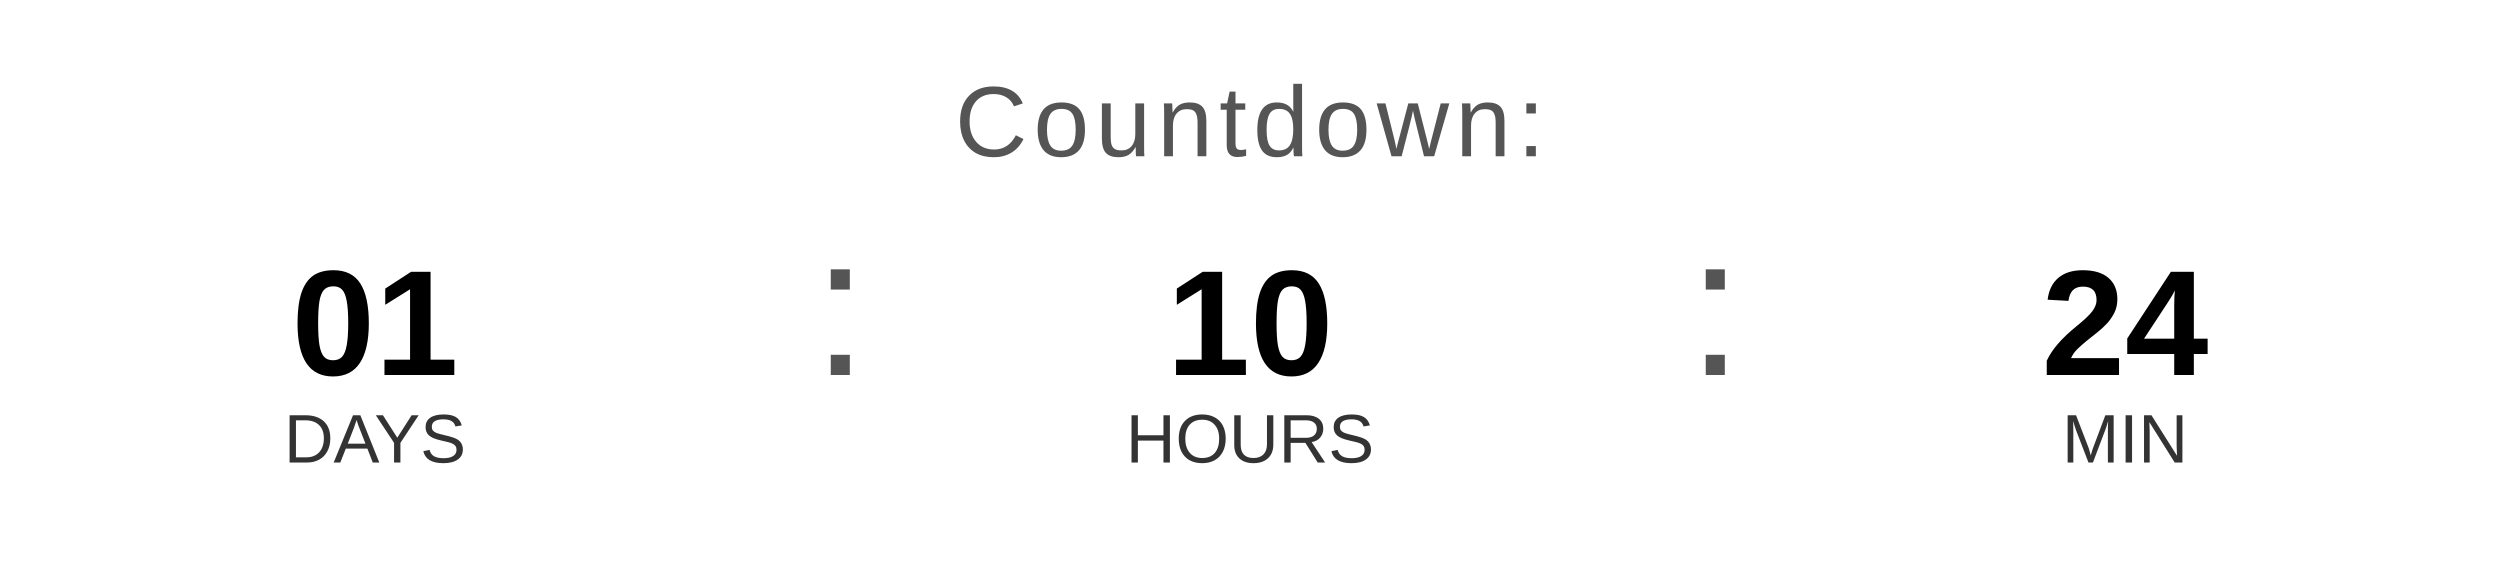
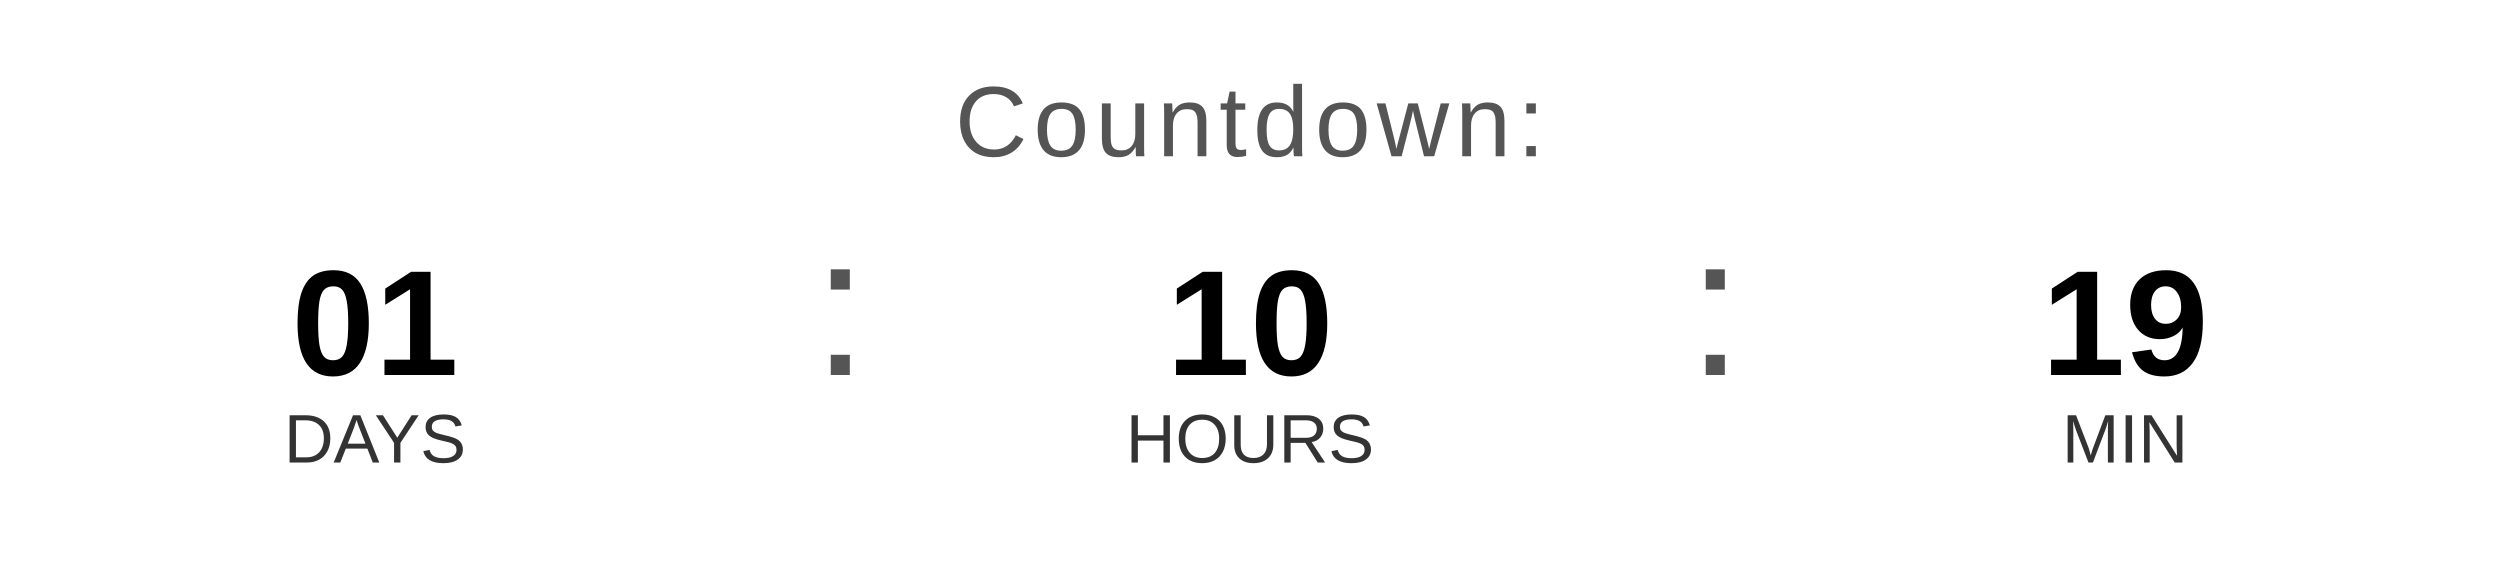
<svg xmlns="http://www.w3.org/2000/svg" width="400" height="90" viewBox="0 0 400 90">
  <text x="200" y="25" font-family="Arial, Helvetica, sans-serif" font-size="16" fill="#555555" text-anchor="middle" letter-spacing="1">
    Countdown:
  </text>
  <text x="60" y="60" font-family="Arial, Helvetica, sans-serif" font-size="24" font-weight="bold" fill="#000000" text-anchor="middle">01</text>
  <text x="60" y="74" font-family="Arial, Helvetica, sans-serif" font-size="11" fill="#333333" text-anchor="middle">DAYS</text>
  <text x="130" y="60" font-family="Arial, sans-serif" font-size="32" fill="#555555">:</text>
  <text x="200" y="60" font-family="Arial, Helvetica, sans-serif" font-size="24" font-weight="bold" fill="#000000" text-anchor="middle">10</text>
  <text x="200" y="74" font-family="Arial, Helvetica, sans-serif" font-size="11" fill="#333333" text-anchor="middle">HOURS</text>
  <text x="270" y="60" font-family="Arial, sans-serif" font-size="32" fill="#555555">:</text>
-   <text x="340" y="60" font-family="Arial, Helvetica, sans-serif" font-size="24" font-weight="bold" fill="#000000" text-anchor="middle">24</text>
+   <text x="340" y="60" font-family="Arial, Helvetica, sans-serif" font-size="24" font-weight="bold" fill="#000000" text-anchor="middle">19</text>
  <text x="340" y="74" font-family="Arial, Helvetica, sans-serif" font-size="11" fill="#333333" text-anchor="middle">MIN</text>
</svg>
